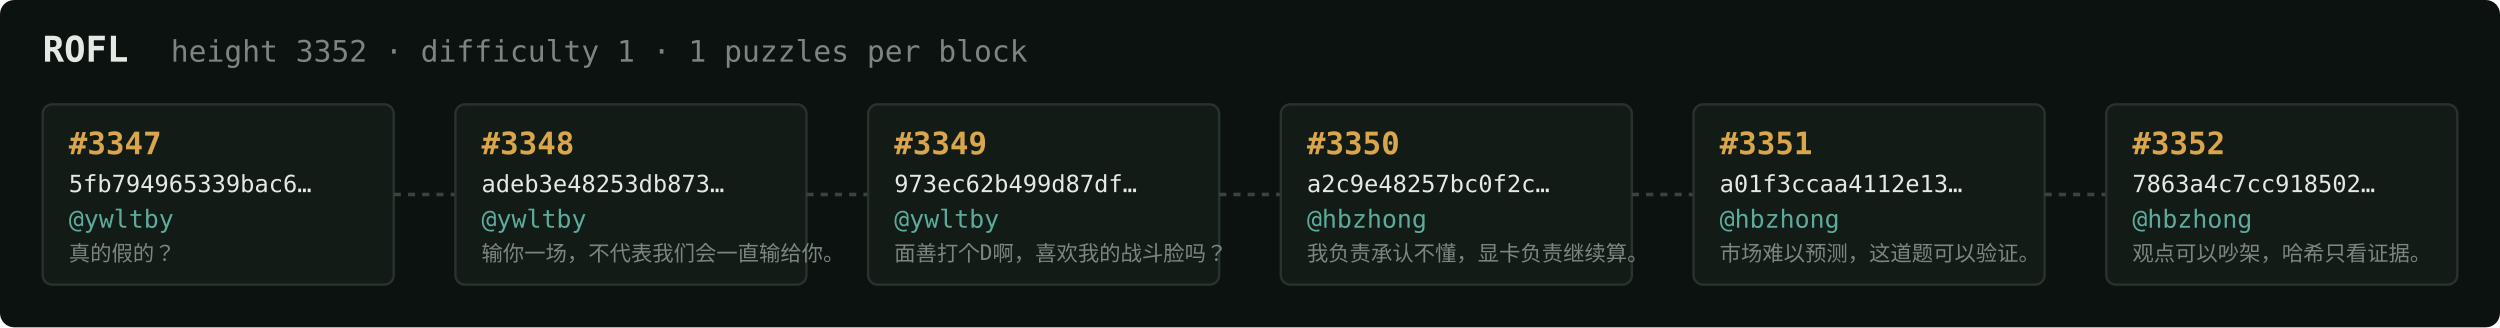
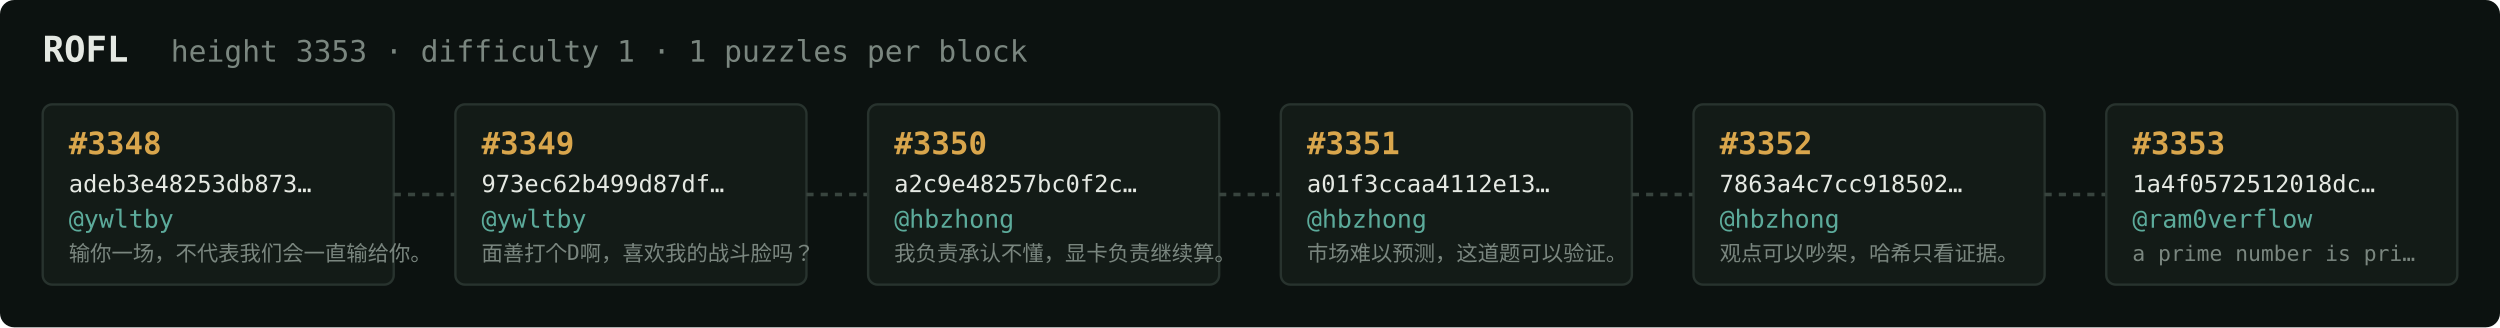
<svg xmlns="http://www.w3.org/2000/svg" width="1054" height="138" viewBox="0 0 1054 138" font-family="ui-monospace,SFMono-Regular,Menlo,monospace">
  <rect fill="#0c1210" width="1054" height="138" rx="6" />
  <text x="18" y="26" fill="#e5e9e3" font-size="15" font-weight="700">ROFL</text>
-   <text x="72" y="26" fill="#7a867f" font-size="12.5">height 3352 · difficulty 1 · 1 puzzles per block</text>
+   <text x="72" y="26" fill="#7a867f" font-size="12.5">height 3353 · difficulty 1 · 1 puzzles per block</text>
  <rect x="18" y="44" width="148" height="76" rx="4" fill="#131b17" stroke="#28332e" stroke-width="1" />
-   <text x="29" y="65" fill="#d9a64c" font-size="13" font-weight="700">#3347</text>
-   <text x="29" y="81" fill="#e5e9e3" font-size="10">5fb794965339bac6…</text>
+   <text x="29" y="65" fill="#d9a64c" font-size="13" font-weight="700">#3348</text>
+   <text x="29" y="81" fill="#e5e9e3" font-size="10">adeb3e48253db873…</text>
  <text x="29" y="96" fill="#5cab9b" font-size="10.5">@ywltby</text>
-   <text x="29" y="110" fill="#7a867f" font-size="9">真的假的？</text>
+   <text x="29" y="110" fill="#7a867f" font-size="9">输你一场，不代表我们会一直输给你。</text>
  <line x1="166" y1="82.0" x2="192" y2="82.0" stroke="#38443e" stroke-width="1.5" stroke-dasharray="3 3" />
  <rect x="192" y="44" width="148" height="76" rx="4" fill="#131b17" stroke="#28332e" stroke-width="1" />
-   <text x="203" y="65" fill="#d9a64c" font-size="13" font-weight="700">#3348</text>
-   <text x="203" y="81" fill="#e5e9e3" font-size="10">adeb3e48253db873…</text>
+   <text x="203" y="65" fill="#d9a64c" font-size="13" font-weight="700">#3349</text>
+   <text x="203" y="81" fill="#e5e9e3" font-size="10">973ec62b499d87df…</text>
  <text x="203" y="96" fill="#5cab9b" font-size="10.5">@ywltby</text>
-   <text x="203" y="110" fill="#7a867f" font-size="9">输你一场，不代表我们会一直输给你。</text>
+   <text x="203" y="110" fill="#7a867f" font-size="9">面善打个D啊，喜欢我的战斗脸吗？</text>
  <line x1="340" y1="82.0" x2="366" y2="82.0" stroke="#38443e" stroke-width="1.5" stroke-dasharray="3 3" />
  <rect x="366" y="44" width="148" height="76" rx="4" fill="#131b17" stroke="#28332e" stroke-width="1" />
-   <text x="377" y="65" fill="#d9a64c" font-size="13" font-weight="700">#3349</text>
-   <text x="377" y="81" fill="#e5e9e3" font-size="10">973ec62b499d87df…</text>
-   <text x="377" y="96" fill="#5cab9b" font-size="10.5">@ywltby</text>
-   <text x="377" y="110" fill="#7a867f" font-size="9">面善打个D啊，喜欢我的战斗脸吗？</text>
+   <text x="377" y="65" fill="#d9a64c" font-size="13" font-weight="700">#3350</text>
+   <text x="377" y="81" fill="#e5e9e3" font-size="10">a2c9e48257bc0f2c…</text>
+   <text x="377" y="96" fill="#5cab9b" font-size="10.5">@hbzhong</text>
+   <text x="377" y="110" fill="#7a867f" font-size="9">我负责承认不懂，显卡负责继续算。</text>
  <line x1="514" y1="82.0" x2="540" y2="82.0" stroke="#38443e" stroke-width="1.5" stroke-dasharray="3 3" />
  <rect x="540" y="44" width="148" height="76" rx="4" fill="#131b17" stroke="#28332e" stroke-width="1" />
-   <text x="551" y="65" fill="#d9a64c" font-size="13" font-weight="700">#3350</text>
-   <text x="551" y="81" fill="#e5e9e3" font-size="10">a2c9e48257bc0f2c…</text>
+   <text x="551" y="65" fill="#d9a64c" font-size="13" font-weight="700">#3351</text>
+   <text x="551" y="81" fill="#e5e9e3" font-size="10">a01f3ccaa4112e13…</text>
  <text x="551" y="96" fill="#5cab9b" font-size="10.5">@hbzhong</text>
-   <text x="551" y="110" fill="#7a867f" font-size="9">我负责承认不懂，显卡负责继续算。</text>
+   <text x="551" y="110" fill="#7a867f" font-size="9">市场难以预测，这道题可以验证。</text>
  <line x1="688" y1="82.0" x2="714" y2="82.0" stroke="#38443e" stroke-width="1.5" stroke-dasharray="3 3" />
  <rect x="714" y="44" width="148" height="76" rx="4" fill="#131b17" stroke="#28332e" stroke-width="1" />
-   <text x="725" y="65" fill="#d9a64c" font-size="13" font-weight="700">#3351</text>
-   <text x="725" y="81" fill="#e5e9e3" font-size="10">a01f3ccaa4112e13…</text>
+   <text x="725" y="65" fill="#d9a64c" font-size="13" font-weight="700">#3352</text>
+   <text x="725" y="81" fill="#e5e9e3" font-size="10">7863a4c7cc918502…</text>
  <text x="725" y="96" fill="#5cab9b" font-size="10.5">@hbzhong</text>
-   <text x="725" y="110" fill="#7a867f" font-size="9">市场难以预测，这道题可以验证。</text>
+   <text x="725" y="110" fill="#7a867f" font-size="9">观点可以吵架，哈希只看证据。</text>
  <line x1="862" y1="82.0" x2="888" y2="82.0" stroke="#38443e" stroke-width="1.5" stroke-dasharray="3 3" />
  <rect x="888" y="44" width="148" height="76" rx="4" fill="#131b17" stroke="#28332e" stroke-width="1" />
-   <text x="899" y="65" fill="#d9a64c" font-size="13" font-weight="700">#3352</text>
-   <text x="899" y="81" fill="#e5e9e3" font-size="10">7863a4c7cc918502…</text>
-   <text x="899" y="96" fill="#5cab9b" font-size="10.5">@hbzhong</text>
-   <text x="899" y="110" fill="#7a867f" font-size="9">观点可以吵架，哈希只看证据。</text>
+   <text x="899" y="65" fill="#d9a64c" font-size="13" font-weight="700">#3353</text>
+   <text x="899" y="81" fill="#e5e9e3" font-size="10">1a4f0572512018dc…</text>
+   <text x="899" y="96" fill="#5cab9b" font-size="10.5">@ram0verflow</text>
+   <text x="899" y="110" fill="#7a867f" font-size="9">a prime number is pri…</text>
</svg>
